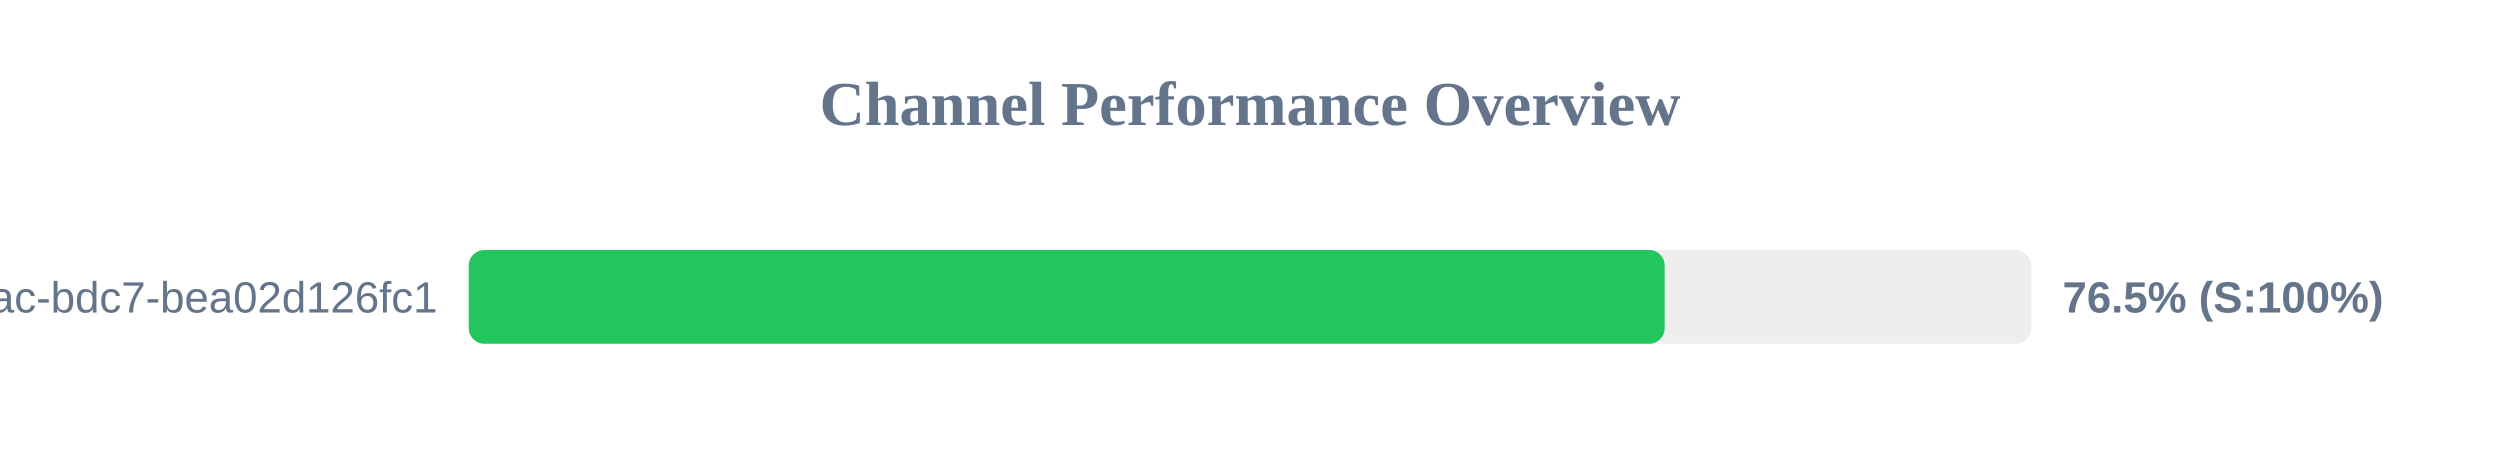
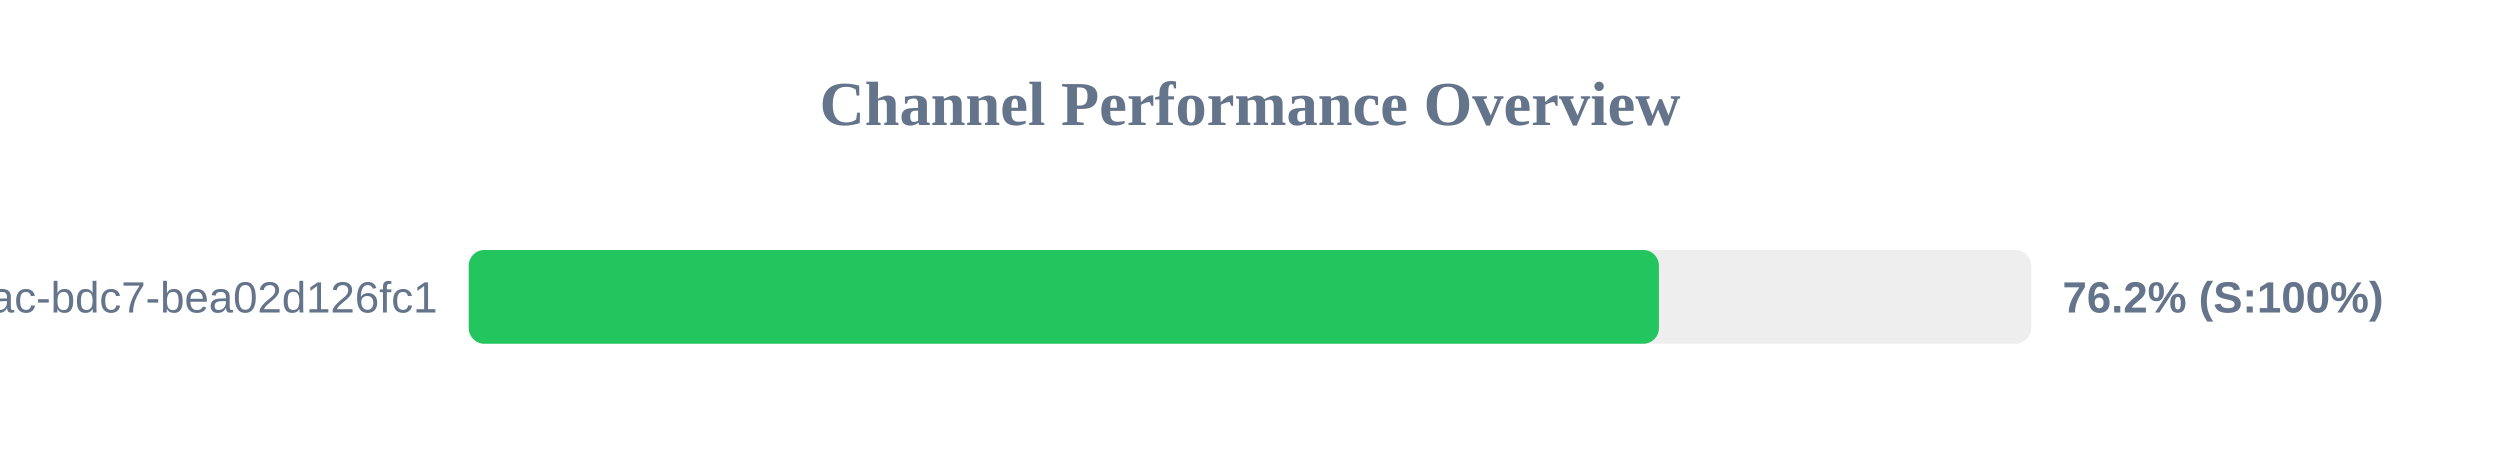
<svg xmlns="http://www.w3.org/2000/svg" width="800" height="150" version="1.1">
  <style>
        .row { font: 14px Arial; fill: #64748b; }
        .score { font: bold 14px Arial; fill: #64748b; }
    </style>
  <text x="400" y="40" text-anchor="middle" font-size="20px" font-weight="bold" fill="#64748b">Channel Performance Overview</text>
  <rect x="150" y="80" width="500" height="30" fill="#eee" rx="5" />
-   <rect x="150" y="80" width="382.7" height="30" fill="#22c55e" rx="5" />
+   <rect x="150" y="80" width="380.85" height="30" fill="#22c55e" rx="5" />
  <text x="140" y="100" text-anchor="end" class="row">?uuid=e31ad3e6-e341-42ac-bdc7-bea02d126fc1</text>
-   <text x="660" y="100" text-anchor="start" class="score">76.5% (S:100%)</text>
+   <text x="660" y="100" text-anchor="start" class="score">76.2% (S:100%)</text>
</svg>
